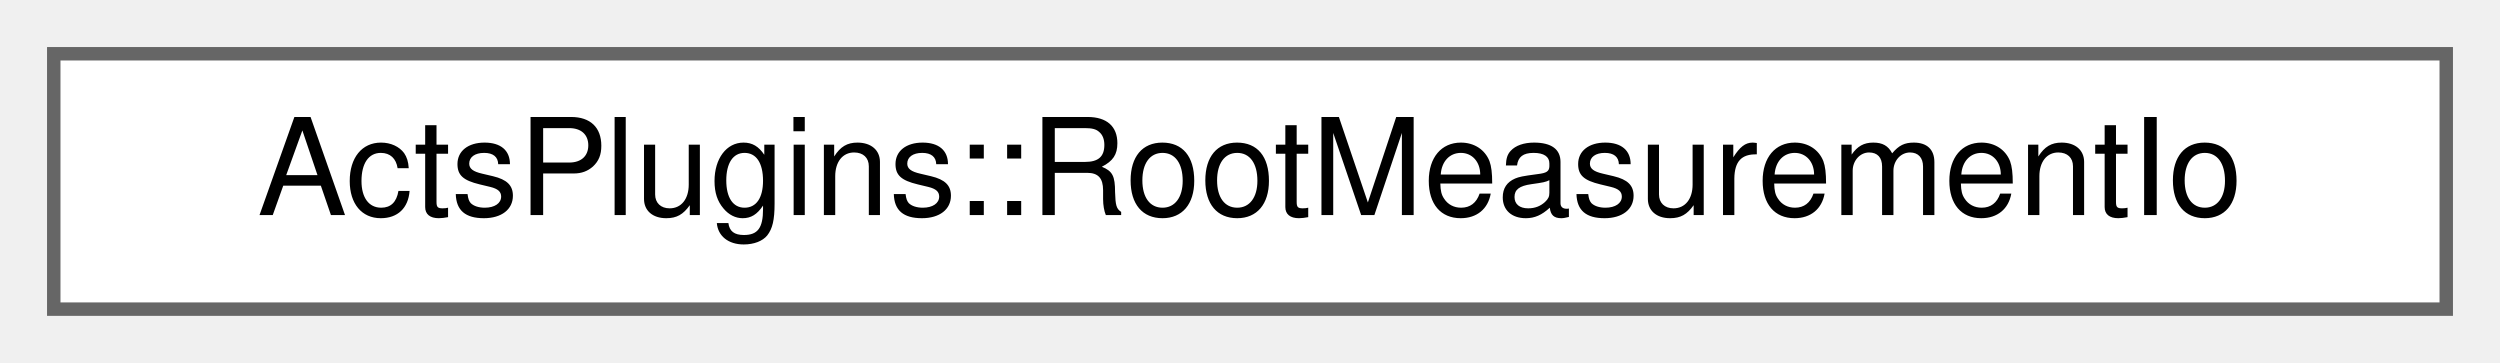
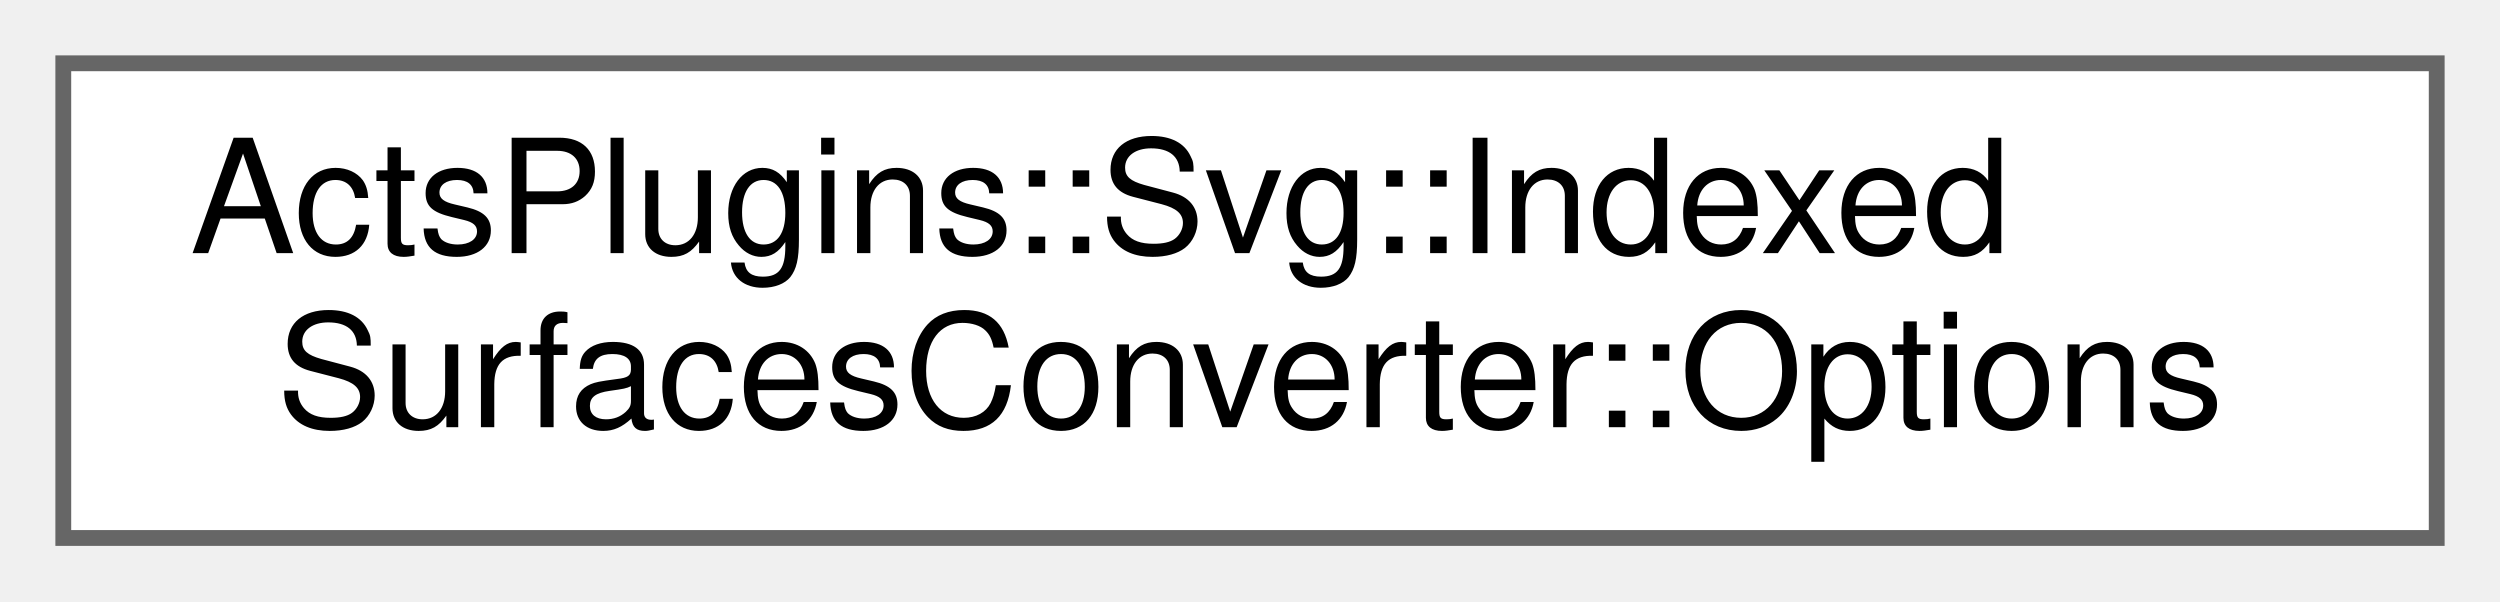
- <svg xmlns="http://www.w3.org/2000/svg" xmlns:xlink="http://www.w3.org/1999/xlink" width="186pt" height="27pt" viewBox="0.00 0.00 186.00 27.00">
-   <g id="graph0" class="graph" transform="scale(1 1) rotate(0) translate(4 23)">
+ <svg xmlns="http://www.w3.org/2000/svg" xmlns:xlink="http://www.w3.org/1999/xlink" width="158pt" height="38pt" viewBox="0.00 0.00 158.00 38.00">
+   <g id="graph0" class="graph" transform="scale(1 1) rotate(0) translate(4 34)">
    <g id="Node000000" class="node">
      <g id="a_Node000000">
-         <a xlink:href="class_acts_plugins_1_1_root_measurement_io.html" target="_top" xlink:title="Helper class to manage the I/O of measurements and associated clusters to and from ROOT files.">
-           <polygon fill="white" stroke="#666666" points="178,-19 0,-19 0,0 178,0 178,-19" />
-           <text text-anchor="middle" x="89" y="-7" font-family="Helvetica,sans-Serif" font-size="10.00">ActsPlugins::RootMeasurementIo</text>
+         <a xlink:href="struct_acts_plugins_1_1_svg_1_1_indexed_surfaces_converter_1_1_options.html" target="_top" xlink:title="Nested options struct.">
+           <polygon fill="white" stroke="#666666" points="150,-30 0,-30 0,0 150,0 150,-30" />
+           <text text-anchor="start" x="8" y="-18" font-family="Helvetica,sans-Serif" font-size="10.00">ActsPlugins::Svg::Indexed</text>
+           <text text-anchor="middle" x="75" y="-7" font-family="Helvetica,sans-Serif" font-size="10.00">SurfacesConverter::Options</text>
        </a>
      </g>
    </g>
  </g>
</svg>
